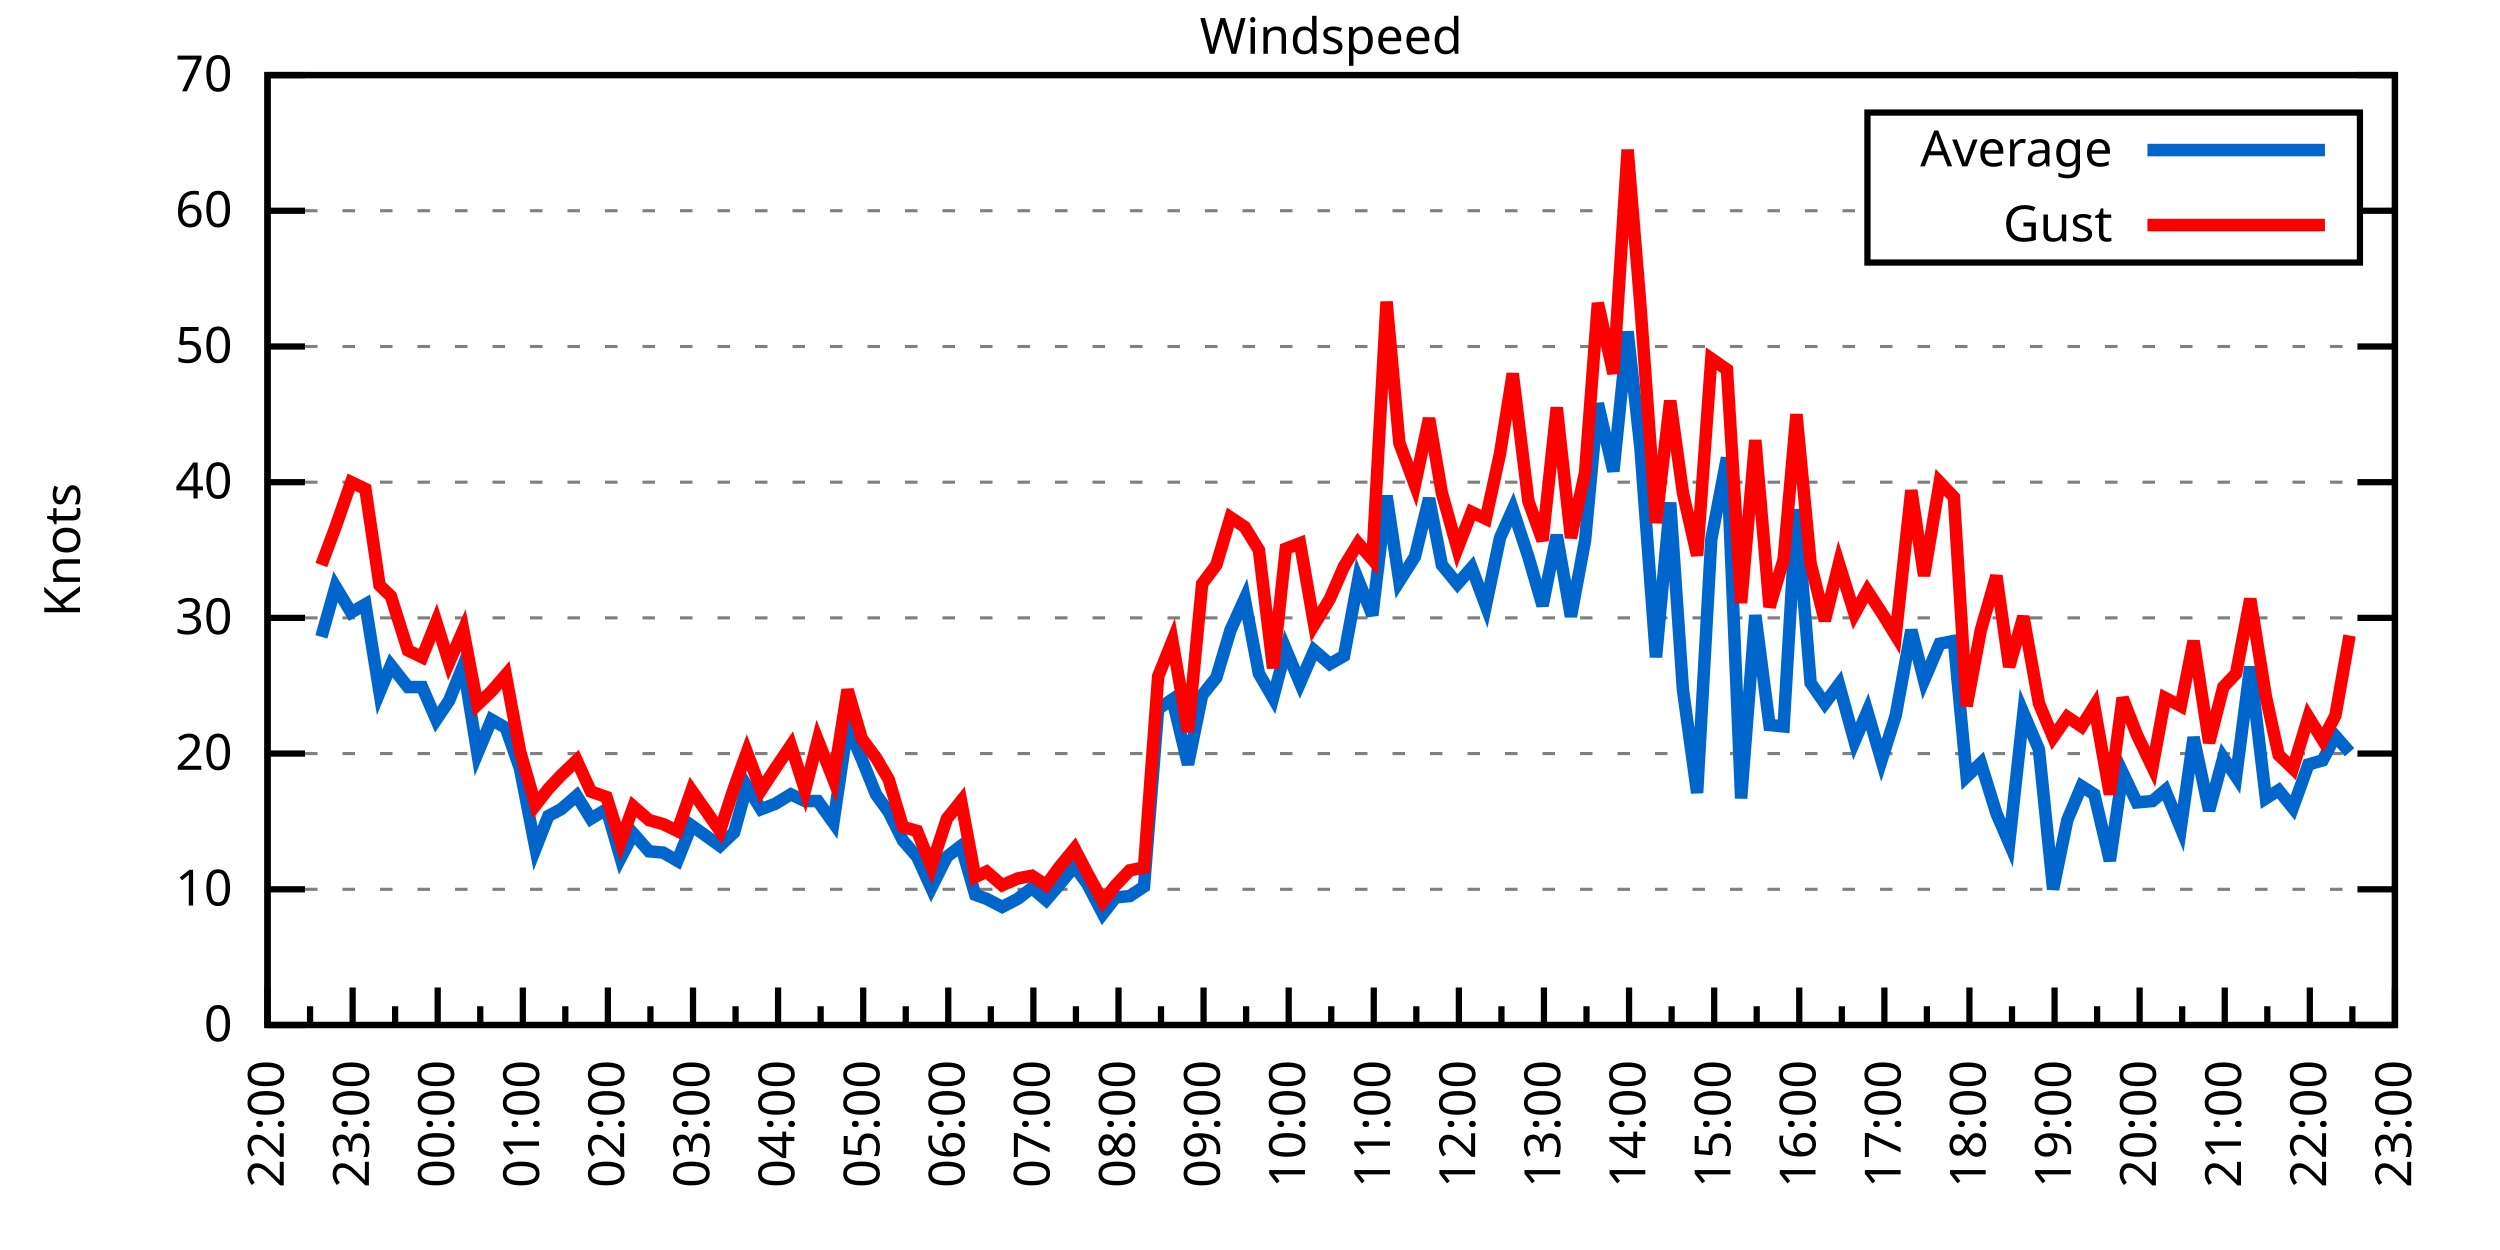
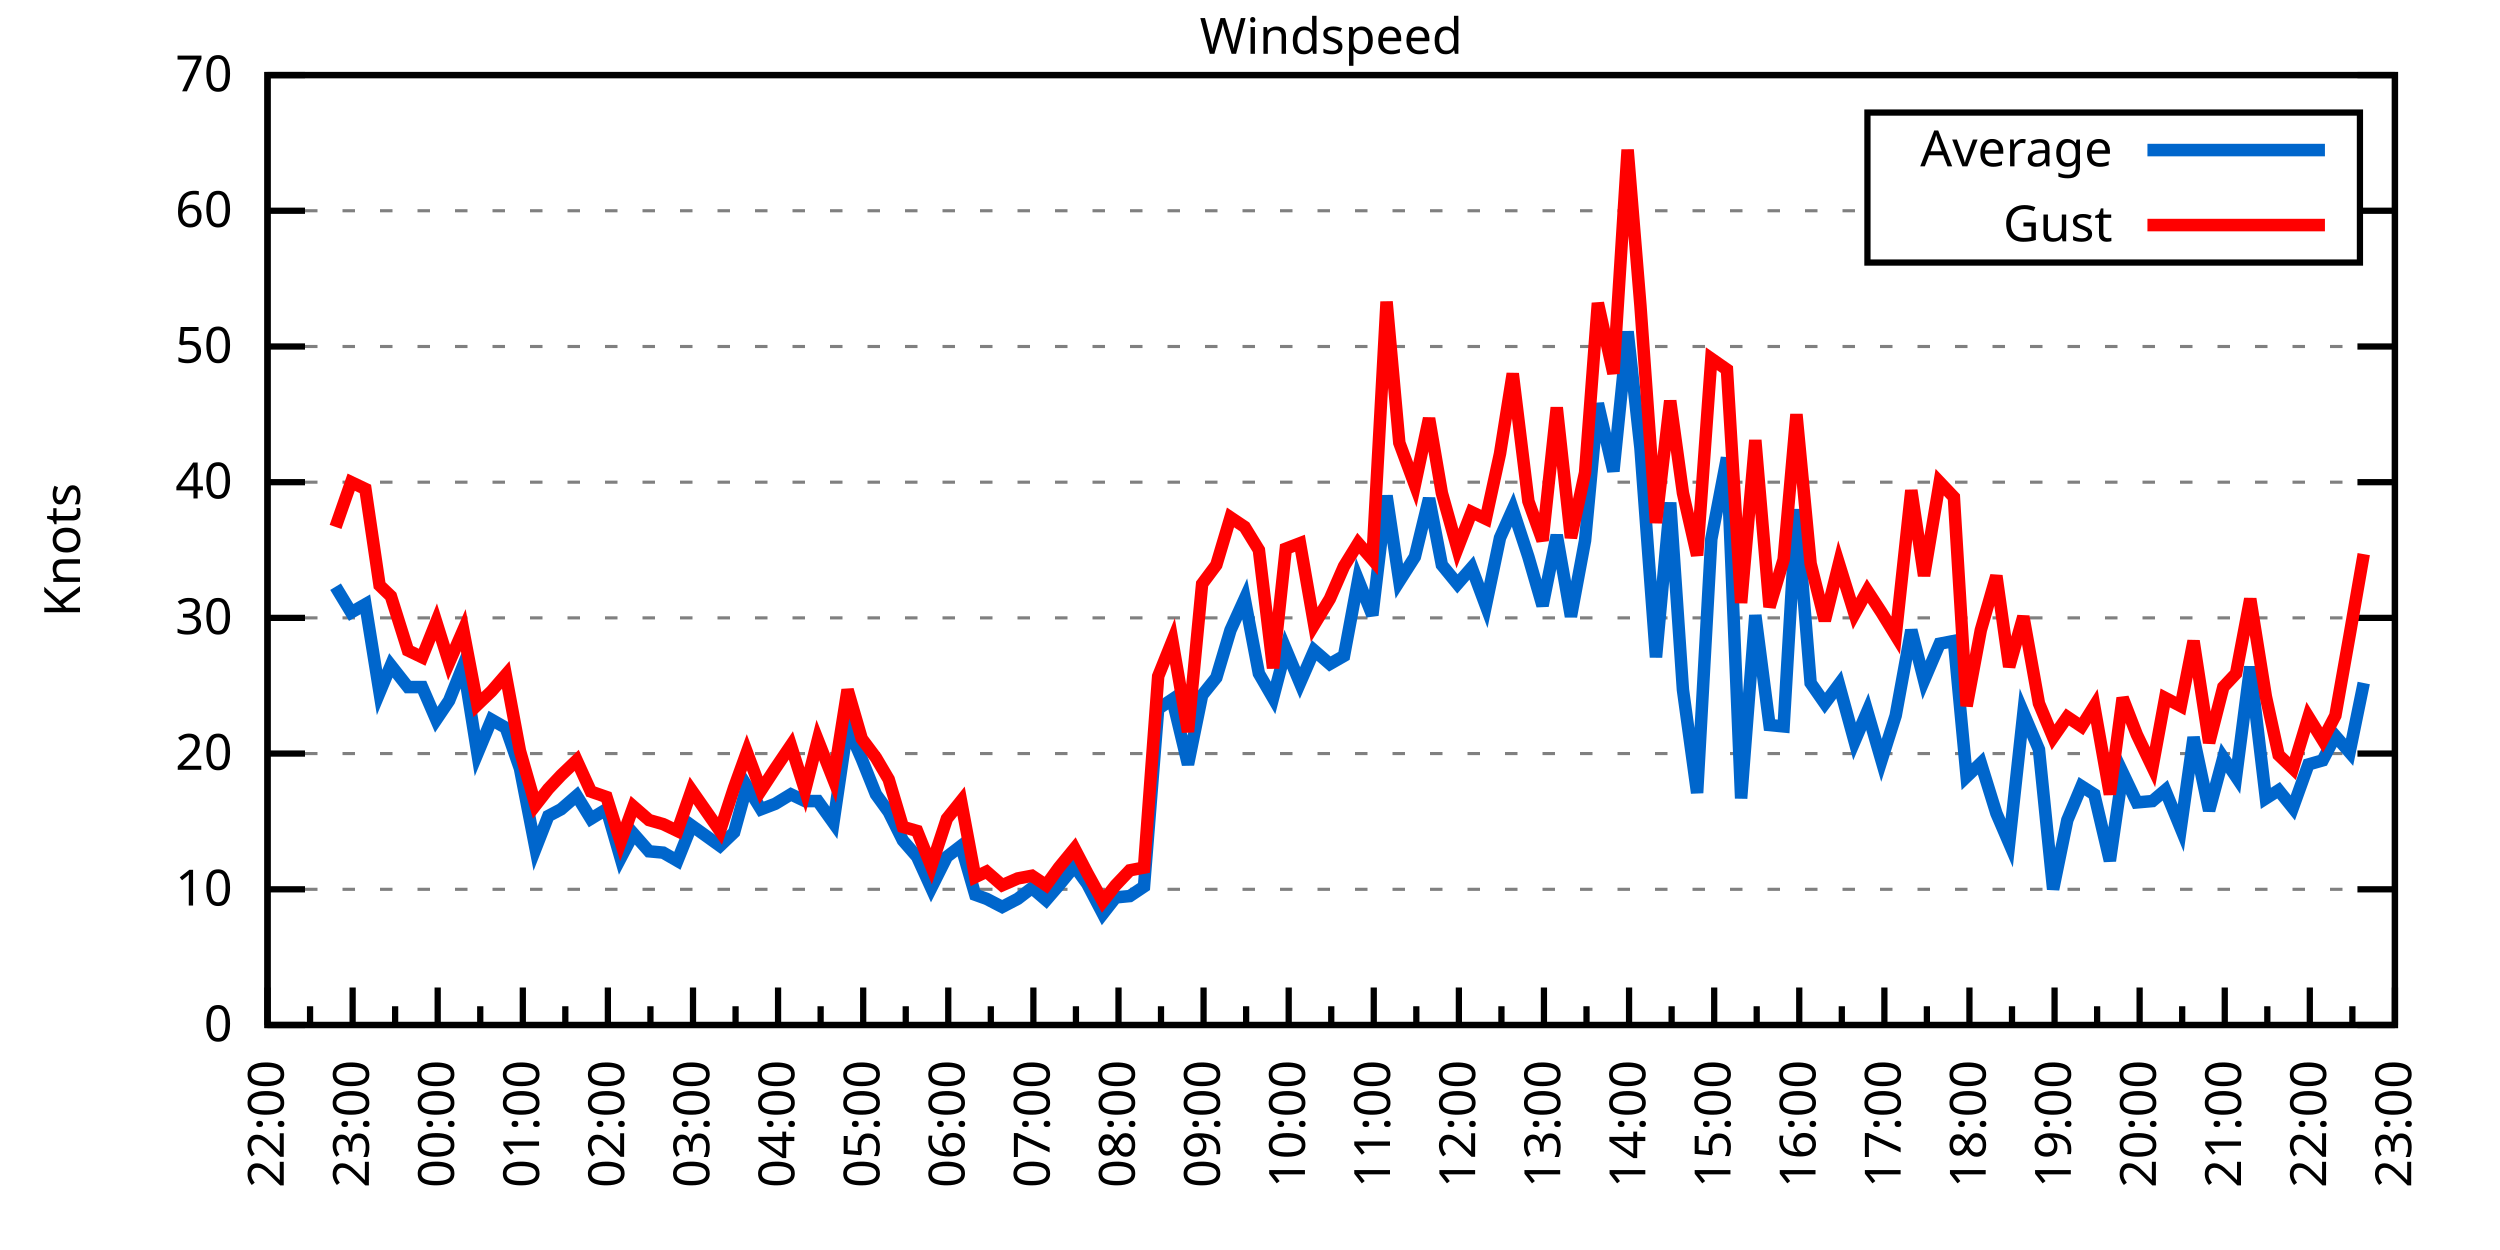
<svg xmlns="http://www.w3.org/2000/svg" xmlns:xlink="http://www.w3.org/1999/xlink" width="400" height="200" viewBox="0 0 400 200">
  <g id="gnuplot_canvas">
    <rect x="0" y="0" width="400" height="200" fill="none" />
    <defs>
      <circle id="gpDot" r="0.5" stroke-width="0.5" stroke="currentColor" />
      <path id="gpPt0" stroke-width="0.333" stroke="currentColor" d="M-1,0 h2 M0,-1 v2" />
      <path id="gpPt1" stroke-width="0.333" stroke="currentColor" d="M-1,-1 L1,1 M1,-1 L-1,1" />
      <path id="gpPt2" stroke-width="0.333" stroke="currentColor" d="M-1,0 L1,0 M0,-1 L0,1 M-1,-1 L1,1 M-1,1 L1,-1" />
      <rect id="gpPt3" stroke-width="0.333" stroke="currentColor" x="-1" y="-1" width="2" height="2" />
      <rect id="gpPt4" stroke-width="0.333" stroke="currentColor" fill="currentColor" x="-1" y="-1" width="2" height="2" />
      <circle id="gpPt5" stroke-width="0.333" stroke="currentColor" cx="0" cy="0" r="1" />
      <use xlink:href="#gpPt5" id="gpPt6" fill="currentColor" stroke="none" />
      <path id="gpPt7" stroke-width="0.333" stroke="currentColor" d="M0,-1.33 L-1.33,0.67 L1.33,0.67 z" />
      <use xlink:href="#gpPt7" id="gpPt8" fill="currentColor" stroke="none" />
      <use xlink:href="#gpPt7" id="gpPt9" stroke="currentColor" transform="rotate(180)" />
      <use xlink:href="#gpPt9" id="gpPt10" fill="currentColor" stroke="none" />
      <use xlink:href="#gpPt3" id="gpPt11" stroke="currentColor" transform="rotate(45)" />
      <use xlink:href="#gpPt11" id="gpPt12" fill="currentColor" stroke="none" />
      <path id="gpPt13" stroke-width="0.333" stroke="currentColor" d="M0,1.330 L1.265,0.411 L0.782,-1.067 L-0.782,-1.076 L-1.265,0.411 z" />
      <use xlink:href="#gpPt13" id="gpPt14" fill="currentColor" stroke="none" />
      <filter id="textbox" filterUnits="objectBoundingBox" x="0" y="0" height="1" width="1">
        <feFlood flood-color="white" flood-opacity="1" result="bgnd" />
        <feComposite in="SourceGraphic" in2="bgnd" operator="atop" />
      </filter>
      <filter id="greybox" filterUnits="objectBoundingBox" x="0" y="0" height="1" width="1">
        <feFlood flood-color="lightgrey" flood-opacity="1" result="grey" />
        <feComposite in="SourceGraphic" in2="grey" operator="atop" />
      </filter>
    </defs>
    <g fill="none" color="white" stroke="currentColor" stroke-width="1.00" stroke-linecap="butt" stroke-linejoin="miter">
</g>
    <g fill="none" color="black" stroke="currentColor" stroke-width="1.00" stroke-linecap="butt" stroke-linejoin="miter">
      <g stroke="none" shape-rendering="crispEdges">
        <polygon fill="rgb(255, 255, 255)" points="42.80,164.00 383.18,164.00 383.18,12.02 42.80,12.02 " />
      </g>
    </g>
    <g fill="none" color="black" stroke="currentColor" stroke-width="1.00" stroke-linecap="butt" stroke-linejoin="miter">
</g>
    <g fill="none" color="black" stroke="black" stroke-width="0.50" stroke-linecap="butt" stroke-linejoin="miter">
</g>
    <g fill="none" color="gray" stroke="currentColor" stroke-width="0.50" stroke-linecap="butt" stroke-linejoin="miter">
      <path stroke="gray" stroke-dasharray="2,4" class="gridline" d="M42.80,164.00 L383.19,164.00  " />
    </g>
    <g fill="none" color="gray" stroke="gray" stroke-width="1.00" stroke-linecap="butt" stroke-linejoin="miter">
</g>
    <g fill="none" color="black" stroke="currentColor" stroke-width="1.00" stroke-linecap="butt" stroke-linejoin="miter">
      <path stroke="black" d="M42.80,164.00 L48.80,164.00 M383.19,164.00 L377.19,164.00  " />
      <g transform="translate(37.20,166.60)" stroke="none" fill="black" font-family="Sans" font-size="8.00" text-anchor="end">
        <text>
          <tspan font-family="Sans"> 0</tspan>
        </text>
      </g>
    </g>
    <g fill="none" color="black" stroke="currentColor" stroke-width="1.00" stroke-linecap="butt" stroke-linejoin="miter">
</g>
    <g fill="none" color="black" stroke="black" stroke-width="0.50" stroke-linecap="butt" stroke-linejoin="miter">
</g>
    <g fill="none" color="gray" stroke="currentColor" stroke-width="0.50" stroke-linecap="butt" stroke-linejoin="miter">
      <path stroke="gray" stroke-dasharray="2,4" class="gridline" d="M42.80,142.29 L383.19,142.29  " />
    </g>
    <g fill="none" color="gray" stroke="gray" stroke-width="1.00" stroke-linecap="butt" stroke-linejoin="miter">
</g>
    <g fill="none" color="black" stroke="currentColor" stroke-width="1.00" stroke-linecap="butt" stroke-linejoin="miter">
      <path stroke="black" d="M42.80,142.29 L48.80,142.29 M383.19,142.29 L377.19,142.29  " />
      <g transform="translate(37.20,144.89)" stroke="none" fill="black" font-family="Sans" font-size="8.00" text-anchor="end">
        <text>
          <tspan font-family="Sans"> 10</tspan>
        </text>
      </g>
    </g>
    <g fill="none" color="black" stroke="currentColor" stroke-width="1.00" stroke-linecap="butt" stroke-linejoin="miter">
</g>
    <g fill="none" color="black" stroke="black" stroke-width="0.50" stroke-linecap="butt" stroke-linejoin="miter">
</g>
    <g fill="none" color="gray" stroke="currentColor" stroke-width="0.50" stroke-linecap="butt" stroke-linejoin="miter">
      <path stroke="gray" stroke-dasharray="2,4" class="gridline" d="M42.80,120.57 L383.19,120.57  " />
    </g>
    <g fill="none" color="gray" stroke="gray" stroke-width="1.00" stroke-linecap="butt" stroke-linejoin="miter">
</g>
    <g fill="none" color="black" stroke="currentColor" stroke-width="1.00" stroke-linecap="butt" stroke-linejoin="miter">
      <path stroke="black" d="M42.80,120.57 L48.80,120.57 M383.19,120.57 L377.19,120.57  " />
      <g transform="translate(37.20,123.17)" stroke="none" fill="black" font-family="Sans" font-size="8.00" text-anchor="end">
        <text>
          <tspan font-family="Sans"> 20</tspan>
        </text>
      </g>
    </g>
    <g fill="none" color="black" stroke="currentColor" stroke-width="1.00" stroke-linecap="butt" stroke-linejoin="miter">
</g>
    <g fill="none" color="black" stroke="black" stroke-width="0.50" stroke-linecap="butt" stroke-linejoin="miter">
</g>
    <g fill="none" color="gray" stroke="currentColor" stroke-width="0.50" stroke-linecap="butt" stroke-linejoin="miter">
      <path stroke="gray" stroke-dasharray="2,4" class="gridline" d="M42.80,98.86 L383.19,98.86  " />
    </g>
    <g fill="none" color="gray" stroke="gray" stroke-width="1.00" stroke-linecap="butt" stroke-linejoin="miter">
</g>
    <g fill="none" color="black" stroke="currentColor" stroke-width="1.00" stroke-linecap="butt" stroke-linejoin="miter">
      <path stroke="black" d="M42.80,98.86 L48.80,98.86 M383.19,98.86 L377.19,98.86  " />
      <g transform="translate(37.20,101.46)" stroke="none" fill="black" font-family="Sans" font-size="8.00" text-anchor="end">
        <text>
          <tspan font-family="Sans"> 30</tspan>
        </text>
      </g>
    </g>
    <g fill="none" color="black" stroke="currentColor" stroke-width="1.00" stroke-linecap="butt" stroke-linejoin="miter">
</g>
    <g fill="none" color="black" stroke="black" stroke-width="0.50" stroke-linecap="butt" stroke-linejoin="miter">
</g>
    <g fill="none" color="gray" stroke="currentColor" stroke-width="0.50" stroke-linecap="butt" stroke-linejoin="miter">
      <path stroke="gray" stroke-dasharray="2,4" class="gridline" d="M42.80,77.15 L383.19,77.15  " />
    </g>
    <g fill="none" color="gray" stroke="gray" stroke-width="1.00" stroke-linecap="butt" stroke-linejoin="miter">
</g>
    <g fill="none" color="black" stroke="currentColor" stroke-width="1.00" stroke-linecap="butt" stroke-linejoin="miter">
      <path stroke="black" d="M42.80,77.15 L48.80,77.15 M383.19,77.15 L377.19,77.15  " />
      <g transform="translate(37.20,79.75)" stroke="none" fill="black" font-family="Sans" font-size="8.00" text-anchor="end">
        <text>
          <tspan font-family="Sans"> 40</tspan>
        </text>
      </g>
    </g>
    <g fill="none" color="black" stroke="currentColor" stroke-width="1.00" stroke-linecap="butt" stroke-linejoin="miter">
</g>
    <g fill="none" color="black" stroke="black" stroke-width="0.50" stroke-linecap="butt" stroke-linejoin="miter">
</g>
    <g fill="none" color="gray" stroke="currentColor" stroke-width="0.50" stroke-linecap="butt" stroke-linejoin="miter">
      <path stroke="gray" stroke-dasharray="2,4" class="gridline" d="M42.80,55.44 L383.19,55.44  " />
    </g>
    <g fill="none" color="gray" stroke="gray" stroke-width="1.00" stroke-linecap="butt" stroke-linejoin="miter">
</g>
    <g fill="none" color="black" stroke="currentColor" stroke-width="1.00" stroke-linecap="butt" stroke-linejoin="miter">
      <path stroke="black" d="M42.80,55.44 L48.80,55.44 M383.19,55.44 L377.19,55.44  " />
      <g transform="translate(37.20,58.04)" stroke="none" fill="black" font-family="Sans" font-size="8.00" text-anchor="end">
        <text>
          <tspan font-family="Sans"> 50</tspan>
        </text>
      </g>
    </g>
    <g fill="none" color="black" stroke="currentColor" stroke-width="1.00" stroke-linecap="butt" stroke-linejoin="miter">
</g>
    <g fill="none" color="black" stroke="black" stroke-width="0.50" stroke-linecap="butt" stroke-linejoin="miter">
</g>
    <g fill="none" color="gray" stroke="currentColor" stroke-width="0.50" stroke-linecap="butt" stroke-linejoin="miter">
      <path stroke="gray" stroke-dasharray="2,4" class="gridline" d="M42.80,33.72 L298.79,33.72 M377.59,33.72 L383.19,33.72  " />
    </g>
    <g fill="none" color="gray" stroke="gray" stroke-width="1.00" stroke-linecap="butt" stroke-linejoin="miter">
</g>
    <g fill="none" color="black" stroke="currentColor" stroke-width="1.00" stroke-linecap="butt" stroke-linejoin="miter">
      <path stroke="black" d="M42.80,33.72 L48.80,33.72 M383.19,33.72 L377.19,33.72  " />
      <g transform="translate(37.20,36.32)" stroke="none" fill="black" font-family="Sans" font-size="8.00" text-anchor="end">
        <text>
          <tspan font-family="Sans"> 60</tspan>
        </text>
      </g>
    </g>
    <g fill="none" color="black" stroke="currentColor" stroke-width="1.00" stroke-linecap="butt" stroke-linejoin="miter">
</g>
    <g fill="none" color="black" stroke="black" stroke-width="0.50" stroke-linecap="butt" stroke-linejoin="miter">
</g>
    <g fill="none" color="gray" stroke="currentColor" stroke-width="0.50" stroke-linecap="butt" stroke-linejoin="miter">
      <path stroke="gray" stroke-dasharray="2,4" class="gridline" d="M42.80,12.01 L383.19,12.01  " />
    </g>
    <g fill="none" color="gray" stroke="gray" stroke-width="1.00" stroke-linecap="butt" stroke-linejoin="miter">
</g>
    <g fill="none" color="black" stroke="currentColor" stroke-width="1.00" stroke-linecap="butt" stroke-linejoin="miter">
      <path stroke="black" d="M42.80,12.01 L48.80,12.01 M383.19,12.01 L377.19,12.01  " />
      <g transform="translate(37.20,14.61)" stroke="none" fill="black" font-family="Sans" font-size="8.00" text-anchor="end">
        <text>
          <tspan font-family="Sans"> 70</tspan>
        </text>
      </g>
    </g>
    <g fill="none" color="black" stroke="currentColor" stroke-width="1.00" stroke-linecap="butt" stroke-linejoin="miter">
      <path stroke="black" d="M42.80,164.00 L42.80,158.00  " />
      <g transform="translate(45.40,169.60) rotate(270)" stroke="none" fill="black" font-family="Sans" font-size="8.00" text-anchor="end">
        <text>
          <tspan font-family="Sans">22:00</tspan>
        </text>
      </g>
    </g>
    <g fill="none" color="black" stroke="currentColor" stroke-width="1.00" stroke-linecap="butt" stroke-linejoin="miter">
      <path stroke="black" d="M49.61,164.00 L49.61,161.00 M56.42,164.00 L56.42,158.00  " />
      <g transform="translate(59.02,169.60) rotate(270)" stroke="none" fill="black" font-family="Sans" font-size="8.00" text-anchor="end">
        <text>
          <tspan font-family="Sans">23:00</tspan>
        </text>
      </g>
    </g>
    <g fill="none" color="black" stroke="currentColor" stroke-width="1.00" stroke-linecap="butt" stroke-linejoin="miter">
      <path stroke="black" d="M63.22,164.00 L63.22,161.00 M70.03,164.00 L70.03,158.00  " />
      <g transform="translate(72.63,169.60) rotate(270)" stroke="none" fill="black" font-family="Sans" font-size="8.00" text-anchor="end">
        <text>
          <tspan font-family="Sans">00:00</tspan>
        </text>
      </g>
    </g>
    <g fill="none" color="black" stroke="currentColor" stroke-width="1.00" stroke-linecap="butt" stroke-linejoin="miter">
      <path stroke="black" d="M76.84,164.00 L76.84,161.00 M83.65,164.00 L83.65,158.00  " />
      <g transform="translate(86.25,169.60) rotate(270)" stroke="none" fill="black" font-family="Sans" font-size="8.00" text-anchor="end">
        <text>
          <tspan font-family="Sans">01:00</tspan>
        </text>
      </g>
    </g>
    <g fill="none" color="black" stroke="currentColor" stroke-width="1.00" stroke-linecap="butt" stroke-linejoin="miter">
      <path stroke="black" d="M90.45,164.00 L90.45,161.00 M97.26,164.00 L97.26,158.00  " />
      <g transform="translate(99.86,169.60) rotate(270)" stroke="none" fill="black" font-family="Sans" font-size="8.00" text-anchor="end">
        <text>
          <tspan font-family="Sans">02:00</tspan>
        </text>
      </g>
    </g>
    <g fill="none" color="black" stroke="currentColor" stroke-width="1.00" stroke-linecap="butt" stroke-linejoin="miter">
      <path stroke="black" d="M104.07,164.00 L104.07,161.00 M110.88,164.00 L110.88,158.00  " />
      <g transform="translate(113.48,169.60) rotate(270)" stroke="none" fill="black" font-family="Sans" font-size="8.00" text-anchor="end">
        <text>
          <tspan font-family="Sans">03:00</tspan>
        </text>
      </g>
    </g>
    <g fill="none" color="black" stroke="currentColor" stroke-width="1.00" stroke-linecap="butt" stroke-linejoin="miter">
      <path stroke="black" d="M117.69,164.00 L117.69,161.00 M124.49,164.00 L124.49,158.00  " />
      <g transform="translate(127.09,169.60) rotate(270)" stroke="none" fill="black" font-family="Sans" font-size="8.00" text-anchor="end">
        <text>
          <tspan font-family="Sans">04:00</tspan>
        </text>
      </g>
    </g>
    <g fill="none" color="black" stroke="currentColor" stroke-width="1.00" stroke-linecap="butt" stroke-linejoin="miter">
      <path stroke="black" d="M131.30,164.00 L131.30,161.00 M138.11,164.00 L138.11,158.00  " />
      <g transform="translate(140.71,169.60) rotate(270)" stroke="none" fill="black" font-family="Sans" font-size="8.00" text-anchor="end">
        <text>
          <tspan font-family="Sans">05:00</tspan>
        </text>
      </g>
    </g>
    <g fill="none" color="black" stroke="currentColor" stroke-width="1.00" stroke-linecap="butt" stroke-linejoin="miter">
      <path stroke="black" d="M144.92,164.00 L144.92,161.00 M151.72,164.00 L151.72,158.00  " />
      <g transform="translate(154.32,169.60) rotate(270)" stroke="none" fill="black" font-family="Sans" font-size="8.00" text-anchor="end">
        <text>
          <tspan font-family="Sans">06:00</tspan>
        </text>
      </g>
    </g>
    <g fill="none" color="black" stroke="currentColor" stroke-width="1.00" stroke-linecap="butt" stroke-linejoin="miter">
      <path stroke="black" d="M158.53,164.00 L158.53,161.00 M165.34,164.00 L165.34,158.00  " />
      <g transform="translate(167.94,169.60) rotate(270)" stroke="none" fill="black" font-family="Sans" font-size="8.00" text-anchor="end">
        <text>
          <tspan font-family="Sans">07:00</tspan>
        </text>
      </g>
    </g>
    <g fill="none" color="black" stroke="currentColor" stroke-width="1.00" stroke-linecap="butt" stroke-linejoin="miter">
      <path stroke="black" d="M172.15,164.00 L172.15,161.00 M178.96,164.00 L178.96,158.00  " />
      <g transform="translate(181.56,169.60) rotate(270)" stroke="none" fill="black" font-family="Sans" font-size="8.00" text-anchor="end">
        <text>
          <tspan font-family="Sans">08:00</tspan>
        </text>
      </g>
    </g>
    <g fill="none" color="black" stroke="currentColor" stroke-width="1.00" stroke-linecap="butt" stroke-linejoin="miter">
      <path stroke="black" d="M185.76,164.00 L185.76,161.00 M192.57,164.00 L192.57,158.00  " />
      <g transform="translate(195.17,169.60) rotate(270)" stroke="none" fill="black" font-family="Sans" font-size="8.00" text-anchor="end">
        <text>
          <tspan font-family="Sans">09:00</tspan>
        </text>
      </g>
    </g>
    <g fill="none" color="black" stroke="currentColor" stroke-width="1.00" stroke-linecap="butt" stroke-linejoin="miter">
      <path stroke="black" d="M199.38,164.00 L199.38,161.00 M206.19,164.00 L206.19,158.00  " />
      <g transform="translate(208.79,169.60) rotate(270)" stroke="none" fill="black" font-family="Sans" font-size="8.00" text-anchor="end">
        <text>
          <tspan font-family="Sans">10:00</tspan>
        </text>
      </g>
    </g>
    <g fill="none" color="black" stroke="currentColor" stroke-width="1.00" stroke-linecap="butt" stroke-linejoin="miter">
      <path stroke="black" d="M213.00,164.00 L213.00,161.00 M219.80,164.00 L219.80,158.00  " />
      <g transform="translate(222.40,169.60) rotate(270)" stroke="none" fill="black" font-family="Sans" font-size="8.00" text-anchor="end">
        <text>
          <tspan font-family="Sans">11:00</tspan>
        </text>
      </g>
    </g>
    <g fill="none" color="black" stroke="currentColor" stroke-width="1.00" stroke-linecap="butt" stroke-linejoin="miter">
      <path stroke="black" d="M226.61,164.00 L226.61,161.00 M233.42,164.00 L233.42,158.00  " />
      <g transform="translate(236.02,169.60) rotate(270)" stroke="none" fill="black" font-family="Sans" font-size="8.00" text-anchor="end">
        <text>
          <tspan font-family="Sans">12:00</tspan>
        </text>
      </g>
    </g>
    <g fill="none" color="black" stroke="currentColor" stroke-width="1.00" stroke-linecap="butt" stroke-linejoin="miter">
      <path stroke="black" d="M240.23,164.00 L240.23,161.00 M247.03,164.00 L247.03,158.00  " />
      <g transform="translate(249.63,169.60) rotate(270)" stroke="none" fill="black" font-family="Sans" font-size="8.00" text-anchor="end">
        <text>
          <tspan font-family="Sans">13:00</tspan>
        </text>
      </g>
    </g>
    <g fill="none" color="black" stroke="currentColor" stroke-width="1.00" stroke-linecap="butt" stroke-linejoin="miter">
      <path stroke="black" d="M253.84,164.00 L253.84,161.00 M260.65,164.00 L260.65,158.00  " />
      <g transform="translate(263.25,169.60) rotate(270)" stroke="none" fill="black" font-family="Sans" font-size="8.00" text-anchor="end">
        <text>
          <tspan font-family="Sans">14:00</tspan>
        </text>
      </g>
    </g>
    <g fill="none" color="black" stroke="currentColor" stroke-width="1.00" stroke-linecap="butt" stroke-linejoin="miter">
      <path stroke="black" d="M267.46,164.00 L267.46,161.00 M274.27,164.00 L274.27,158.00  " />
      <g transform="translate(276.87,169.60) rotate(270)" stroke="none" fill="black" font-family="Sans" font-size="8.00" text-anchor="end">
        <text>
          <tspan font-family="Sans">15:00</tspan>
        </text>
      </g>
    </g>
    <g fill="none" color="black" stroke="currentColor" stroke-width="1.00" stroke-linecap="butt" stroke-linejoin="miter">
      <path stroke="black" d="M281.07,164.00 L281.07,161.00 M287.88,164.00 L287.88,158.00  " />
      <g transform="translate(290.48,169.60) rotate(270)" stroke="none" fill="black" font-family="Sans" font-size="8.00" text-anchor="end">
        <text>
          <tspan font-family="Sans">16:00</tspan>
        </text>
      </g>
    </g>
    <g fill="none" color="black" stroke="currentColor" stroke-width="1.00" stroke-linecap="butt" stroke-linejoin="miter">
      <path stroke="black" d="M294.69,164.00 L294.69,161.00 M301.50,164.00 L301.50,158.00  " />
      <g transform="translate(304.10,169.60) rotate(270)" stroke="none" fill="black" font-family="Sans" font-size="8.00" text-anchor="end">
        <text>
          <tspan font-family="Sans">17:00</tspan>
        </text>
      </g>
    </g>
    <g fill="none" color="black" stroke="currentColor" stroke-width="1.00" stroke-linecap="butt" stroke-linejoin="miter">
      <path stroke="black" d="M308.30,164.00 L308.30,161.00 M315.11,164.00 L315.11,158.00  " />
      <g transform="translate(317.71,169.60) rotate(270)" stroke="none" fill="black" font-family="Sans" font-size="8.00" text-anchor="end">
        <text>
          <tspan font-family="Sans">18:00</tspan>
        </text>
      </g>
    </g>
    <g fill="none" color="black" stroke="currentColor" stroke-width="1.00" stroke-linecap="butt" stroke-linejoin="miter">
      <path stroke="black" d="M321.92,164.00 L321.92,161.00 M328.73,164.00 L328.73,158.00  " />
      <g transform="translate(331.33,169.60) rotate(270)" stroke="none" fill="black" font-family="Sans" font-size="8.00" text-anchor="end">
        <text>
          <tspan font-family="Sans">19:00</tspan>
        </text>
      </g>
    </g>
    <g fill="none" color="black" stroke="currentColor" stroke-width="1.00" stroke-linecap="butt" stroke-linejoin="miter">
      <path stroke="black" d="M335.54,164.00 L335.54,161.00 M342.34,164.00 L342.34,158.00  " />
      <g transform="translate(344.94,169.60) rotate(270)" stroke="none" fill="black" font-family="Sans" font-size="8.00" text-anchor="end">
        <text>
          <tspan font-family="Sans">20:00</tspan>
        </text>
      </g>
    </g>
    <g fill="none" color="black" stroke="currentColor" stroke-width="1.00" stroke-linecap="butt" stroke-linejoin="miter">
      <path stroke="black" d="M349.15,164.00 L349.15,161.00 M355.96,164.00 L355.96,158.00  " />
      <g transform="translate(358.56,169.60) rotate(270)" stroke="none" fill="black" font-family="Sans" font-size="8.00" text-anchor="end">
        <text>
          <tspan font-family="Sans">21:00</tspan>
        </text>
      </g>
    </g>
    <g fill="none" color="black" stroke="currentColor" stroke-width="1.00" stroke-linecap="butt" stroke-linejoin="miter">
      <path stroke="black" d="M362.77,164.00 L362.77,161.00 M369.57,164.00 L369.57,158.00  " />
      <g transform="translate(372.17,169.60) rotate(270)" stroke="none" fill="black" font-family="Sans" font-size="8.00" text-anchor="end">
        <text>
          <tspan font-family="Sans">22:00</tspan>
        </text>
      </g>
    </g>
    <g fill="none" color="black" stroke="currentColor" stroke-width="1.00" stroke-linecap="butt" stroke-linejoin="miter">
      <path stroke="black" d="M376.38,164.00 L376.38,161.00 M383.19,164.00 L383.19,158.00  " />
      <g transform="translate(385.79,169.60) rotate(270)" stroke="none" fill="black" font-family="Sans" font-size="8.00" text-anchor="end">
        <text>
          <tspan font-family="Sans">23:00</tspan>
        </text>
      </g>
    </g>
    <g fill="none" color="black" stroke="currentColor" stroke-width="1.00" stroke-linecap="butt" stroke-linejoin="miter">
</g>
    <g fill="none" color="black" stroke="currentColor" stroke-width="1.00" stroke-linecap="butt" stroke-linejoin="miter">
      <path stroke="black" d="M42.80,12.01 L42.80,164.00 L383.19,164.00 L383.19,12.01 L42.80,12.01 Z  " />
    </g>
    <g fill="none" color="black" stroke="currentColor" stroke-width="1.00" stroke-linecap="butt" stroke-linejoin="miter">
      <g transform="translate(12.80,88.01) rotate(270)" stroke="none" fill="black" font-family="Sans" font-size="8.00" text-anchor="middle">
        <text>
          <tspan font-family="Sans">Knots</tspan>
        </text>
      </g>
    </g>
    <g fill="none" color="black" stroke="currentColor" stroke-width="1.00" stroke-linecap="butt" stroke-linejoin="miter">
</g>
    <g fill="none" color="black" stroke="currentColor" stroke-width="1.00" stroke-linecap="butt" stroke-linejoin="miter">
      <path stroke="black" d="M298.79,42.01 L298.79,18.01 L377.59,18.01 L377.59,42.01 L298.79,42.01 Z  " />
    </g>
    <g id="Windspeed_plot_1">
      <g fill="none" color="white" stroke="black" stroke-width="2.00" stroke-linecap="butt" stroke-linejoin="miter">
</g>
      <g fill="none" color="black" stroke="currentColor" stroke-width="2.00" stroke-linecap="butt" stroke-linejoin="miter">
        <g transform="translate(337.99,26.61)" stroke="none" fill="black" font-family="Sans" font-size="8.00" text-anchor="end">
          <text>
            <tspan font-family="Sans">Average</tspan>
          </text>
        </g>
      </g>
      <g fill="none" color="black" stroke="currentColor" stroke-width="2.00" stroke-linecap="butt" stroke-linejoin="miter">
-         <path stroke="rgb(  0, 102, 204)" d="M343.59,24.01 L371.99,24.01 M51.42,101.90 L53.69,93.87 L56.19,97.99 L58.46,96.69 L60.73,110.80 L62.54,106.46   L65.27,109.93 L67.54,109.93 L69.80,115.15 L71.85,112.11 L74.12,106.46 L76.39,120.57 L78.65,115.15 L80.92,116.45   L83.19,122.96 L85.69,135.77 L87.73,130.56 L89.77,129.48 L92.27,127.31 L94.54,131.00 L97.04,129.48 L99.30,137.29   L101.35,133.38 L103.84,136.21 L106.11,136.42 L108.38,137.73 L110.65,132.08 L115.19,135.34 L117.46,133.17 L119.50,125.79   L121.77,129.48 L124.04,128.61 L126.54,127.09 L128.81,128.17 L130.85,128.17 L133.34,131.65 L135.61,116.23 L137.88,121.44   L140.15,127.09 L142.19,129.91 L144.46,134.47 L146.73,137.08 L149.00,142.07 L151.50,137.08 L153.77,135.34 L156.04,143.16   L157.85,143.81 L160.35,145.11 L162.84,143.81 L165.11,142.07 L167.38,144.02 L169.43,141.64 L171.92,138.60 L173.96,141.42   L176.46,146.20 L178.50,143.59 L180.77,143.37 L183.04,141.85 L185.31,113.41 L187.58,111.89 L190.08,122.31 L192.34,111.24   L194.61,108.42 L196.88,100.82 L199.15,95.82 L201.42,107.76 L203.69,111.67 L205.73,103.86 L208.00,109.28 L210.27,104.07   L212.77,106.24 L215.04,104.94 L217.31,92.78 L219.58,98.43 L221.85,79.32 L223.89,93.00 L226.38,89.09 L228.65,79.75   L230.70,90.39 L233.19,93.43 L235.46,90.83 L237.73,96.91 L240.00,86.05 L242.04,81.49 L244.54,89.09 L246.81,96.91   L249.08,85.62 L251.35,98.64 L253.61,86.49 L255.66,64.56 L258.15,75.41 L260.42,53.05 L262.47,71.72 L264.96,105.16   L267.23,80.41 L269.27,110.37 L271.54,126.87 L273.81,86.27 L276.31,73.24 L278.58,127.74 L280.85,98.43 L283.12,116.01   L285.38,116.23 L287.43,81.49 L289.70,109.28 L291.97,112.54 L294.23,109.50 L296.73,118.62 L298.77,113.84 L301.04,121.66   L303.31,114.49 L305.81,100.82 L307.85,108.85 L310.35,102.99 L312.62,102.55 L314.66,124.27 L316.93,122.09 L319.42,130.13   L321.47,134.90 L323.74,114.06 L326.23,119.92 L328.50,142.29 L330.77,131.21 L333.04,125.79 L335.08,127.09 L337.58,137.73   L339.62,123.61 L341.89,128.39 L344.39,128.17 L346.43,126.44 L348.92,132.52 L350.97,117.97 L353.46,129.69 L355.73,121.23   L357.77,124.27 L360.04,106.68 L362.54,127.74 L364.58,126.44 L366.85,129.26 L369.35,122.31 L371.62,121.66 L373.66,117.75   L375.93,120.36  " />
+         <path stroke="rgb(  0, 102, 204)" d="M343.59,24.01 L371.99,24.01 M53.69,93.87 L56.19,97.99 L58.46,96.69 L60.73,110.80 L62.54,106.46 L65.27,109.93   L67.54,109.93 L69.80,115.15 L71.85,112.11 L74.12,106.46 L76.39,120.57 L78.65,115.15 L80.92,116.45 L83.19,122.96   L85.69,135.77 L87.73,130.56 L89.77,129.48 L92.27,127.31 L94.54,131.00 L97.04,129.48 L99.30,137.29 L101.35,133.38   L103.84,136.21 L106.11,136.42 L108.38,137.73 L110.65,132.08 L115.19,135.34 L117.46,133.17 L119.50,125.79 L121.77,129.48   L124.04,128.61 L126.54,127.09 L128.81,128.17 L130.85,128.17 L133.34,131.65 L135.61,116.23 L137.88,121.44 L140.15,127.09   L142.19,129.91 L144.46,134.47 L146.73,137.08 L149.00,142.07 L151.50,137.08 L153.77,135.34 L156.04,143.16 L157.85,143.81   L160.35,145.11 L162.84,143.81 L165.11,142.07 L167.38,144.02 L169.43,141.64 L171.92,138.60 L173.96,141.42 L176.46,146.20   L178.50,143.59 L180.77,143.37 L183.04,141.85 L185.31,113.41 L187.58,111.89 L190.08,122.31 L192.34,111.24 L194.61,108.42   L196.88,100.82 L199.15,95.82 L201.42,107.76 L203.69,111.67 L205.73,103.86 L208.00,109.28 L210.27,104.07 L212.77,106.24   L215.04,104.94 L217.31,92.78 L219.58,98.43 L221.85,79.32 L223.89,93.00 L226.38,89.09 L228.65,79.75 L230.70,90.39   L233.19,93.43 L235.46,90.83 L237.73,96.91 L240.00,86.05 L242.04,81.49 L244.54,89.09 L246.81,96.91 L249.08,85.62   L251.35,98.64 L253.61,86.49 L255.66,64.56 L258.15,75.41 L260.42,53.05 L262.47,71.72 L264.96,105.16 L267.23,80.41   L269.27,110.37 L271.54,126.87 L273.81,86.27 L276.31,73.24 L278.58,127.74 L280.85,98.43 L283.12,116.01 L285.38,116.23   L287.43,81.49 L289.70,109.28 L291.97,112.54 L294.23,109.50 L296.73,118.62 L298.77,113.84 L301.04,121.66 L303.31,114.49   L305.81,100.82 L307.85,108.85 L310.35,102.99 L312.62,102.55 L314.66,124.27 L316.93,122.09 L319.42,130.13 L321.47,134.90   L323.74,114.06 L326.23,119.92 L328.50,142.29 L330.77,131.21 L333.04,125.79 L335.08,127.09 L337.58,137.73 L339.62,123.61   L341.89,128.39 L344.39,128.17 L346.43,126.44 L348.92,132.52 L350.97,117.97 L353.46,129.69 L355.73,121.23 L357.77,124.27   L360.04,106.68 L362.54,127.74 L364.58,126.44 L366.85,129.26 L369.35,122.31 L371.62,121.66 L373.66,117.75 L375.93,120.36   L378.20,109.28  " />
      </g>
    </g>
    <g id="Windspeed_plot_2">
      <g fill="none" color="black" stroke="currentColor" stroke-width="2.00" stroke-linecap="butt" stroke-linejoin="miter">
        <g transform="translate(337.99,38.61)" stroke="none" fill="black" font-family="Sans" font-size="8.00" text-anchor="end">
          <text>
            <tspan font-family="Sans">Gust</tspan>
          </text>
        </g>
      </g>
      <g fill="none" color="black" stroke="currentColor" stroke-width="2.00" stroke-linecap="butt" stroke-linejoin="miter">
-         <path stroke="rgb(255,   0,   0)" d="M343.59,36.01 L371.99,36.01 M51.42,90.39 L53.69,84.31 L56.19,77.15 L58.46,78.23 L60.73,93.65 L62.54,95.39   L65.27,104.07 L67.54,105.16 L69.80,99.51 L71.85,106.03 L74.12,100.82 L76.39,112.76 L78.65,110.59 L80.92,107.98   L83.19,120.14 L85.69,128.83 L87.73,126.22 L89.77,124.05 L92.27,121.66 L94.54,126.65 L97.04,127.52 L99.30,134.69   L101.35,129.04 L103.84,131.21 L106.11,131.86 L108.38,132.95 L110.65,126.44 L115.19,132.95 L117.46,126.00 L119.50,120.36   L121.77,126.44 L124.04,122.96 L126.54,119.27 L128.81,126.44 L130.85,118.40 L133.34,124.70 L135.61,110.37 L137.88,118.19   L140.15,121.23 L142.19,124.70 L144.46,132.30 L146.73,132.95 L149.00,138.60 L151.50,131.00 L153.77,128.17 L156.04,140.33   L157.85,139.46 L160.35,141.64 L162.84,140.55 L165.11,140.12 L167.38,141.64 L169.43,138.81 L171.92,135.77 L173.96,139.68   L176.46,144.24 L178.50,141.64 L180.77,139.25 L183.04,138.81 L185.31,108.20 L187.58,102.55 L190.08,117.10 L192.34,93.43   L194.61,90.39 L196.88,82.79 L199.15,84.31 L201.42,88.00 L203.69,106.90 L205.73,87.79 L208.00,86.92 L210.27,99.95   L212.77,95.82 L215.04,90.61 L217.31,86.92 L219.58,89.52 L221.85,48.27 L223.89,70.85 L226.38,77.58 L228.65,66.94   L230.70,78.89 L233.19,87.79 L235.46,81.93 L237.73,83.01 L240.00,72.59 L242.04,59.78 L244.54,80.19 L246.81,86.49   L249.08,65.21 L251.35,86.05 L253.61,75.63 L255.66,48.49 L258.15,59.78 L260.42,23.95 L262.47,48.92 L264.96,83.66   L267.23,64.12 L269.27,78.89 L271.54,88.87 L273.81,57.39 L276.31,59.13 L278.58,96.47 L280.85,70.42 L283.12,97.12   L285.38,89.52 L287.43,66.29 L289.70,90.18 L291.97,99.30 L294.23,90.18 L296.73,98.21 L298.77,94.52 L301.04,97.99   L303.31,101.68 L305.81,78.45 L307.85,92.13 L310.35,77.15 L312.62,79.54 L314.66,112.97 L316.93,100.82 L319.42,92.13   L321.47,106.68 L323.74,98.64 L326.23,112.54 L328.50,117.97 L330.77,114.71 L333.04,116.23 L335.08,112.97 L337.58,127.09   L339.62,111.67 L341.89,117.53 L344.39,122.75 L346.43,111.67 L348.92,112.97 L350.97,102.55 L353.46,118.84 L355.73,109.93   L357.77,107.76 L360.04,95.82 L362.54,111.45 L364.58,120.79 L366.85,122.96 L369.35,114.71 L371.62,118.40 L373.66,114.49   L375.93,101.68  " />
+         <path stroke="rgb(255,   0,   0)" d="M343.59,36.01 L371.99,36.01 M53.69,84.31 L56.19,77.15 L58.46,78.23 L60.73,93.65 L62.54,95.39 L65.27,104.07   L67.54,105.16 L69.80,99.51 L71.85,106.03 L74.12,100.82 L76.39,112.76 L78.65,110.59 L80.92,107.98 L83.19,120.14   L85.69,128.83 L87.73,126.22 L89.77,124.05 L92.27,121.66 L94.54,126.65 L97.04,127.52 L99.30,134.69 L101.35,129.04   L103.84,131.21 L106.11,131.86 L108.38,132.95 L110.65,126.44 L115.19,132.95 L117.46,126.00 L119.50,120.36 L121.77,126.44   L124.04,122.96 L126.54,119.27 L128.81,126.44 L130.85,118.40 L133.34,124.70 L135.61,110.37 L137.88,118.19 L140.15,121.23   L142.19,124.70 L144.46,132.30 L146.73,132.95 L149.00,138.60 L151.50,131.00 L153.77,128.17 L156.04,140.33 L157.85,139.46   L160.35,141.64 L162.84,140.55 L165.11,140.12 L167.38,141.64 L169.43,138.81 L171.92,135.77 L173.96,139.68 L176.46,144.24   L178.50,141.64 L180.77,139.25 L183.04,138.81 L185.31,108.20 L187.58,102.55 L190.08,117.10 L192.34,93.43 L194.61,90.39   L196.88,82.79 L199.15,84.31 L201.42,88.00 L203.69,106.90 L205.73,87.79 L208.00,86.92 L210.27,99.95 L212.77,95.82   L215.04,90.61 L217.31,86.92 L219.58,89.52 L221.85,48.27 L223.89,70.85 L226.38,77.58 L228.65,66.94 L230.70,78.89   L233.19,87.79 L235.46,81.93 L237.73,83.01 L240.00,72.59 L242.04,59.78 L244.54,80.19 L246.81,86.49 L249.08,65.21   L251.35,86.05 L253.61,75.63 L255.66,48.49 L258.15,59.78 L260.42,23.95 L262.47,48.92 L264.96,83.66 L267.23,64.12   L269.27,78.89 L271.54,88.87 L273.81,57.39 L276.31,59.13 L278.58,96.47 L280.85,70.42 L283.12,97.12 L285.38,89.52   L287.43,66.29 L289.70,90.18 L291.97,99.30 L294.23,90.18 L296.73,98.21 L298.77,94.52 L301.04,97.99 L303.31,101.68   L305.81,78.45 L307.85,92.13 L310.35,77.15 L312.62,79.54 L314.66,112.97 L316.93,100.82 L319.42,92.13 L321.47,106.68   L323.74,98.64 L326.23,112.54 L328.50,117.97 L330.77,114.71 L333.04,116.23 L335.08,112.97 L337.58,127.09 L339.62,111.67   L341.89,117.53 L344.39,122.75 L346.43,111.67 L348.92,112.97 L350.97,102.55 L353.46,118.84 L355.73,109.93 L357.77,107.76   L360.04,95.82 L362.54,111.45 L364.58,120.79 L366.85,122.96 L369.35,114.71 L371.62,118.40 L373.66,114.49 L375.93,101.68   L378.20,88.66  " />
      </g>
    </g>
    <g fill="none" color="black" stroke="currentColor" stroke-width="2.00" stroke-linecap="butt" stroke-linejoin="miter">
</g>
    <g fill="none" color="black" stroke="black" stroke-width="1.00" stroke-linecap="butt" stroke-linejoin="miter">
</g>
    <g fill="none" color="black" stroke="currentColor" stroke-width="1.00" stroke-linecap="butt" stroke-linejoin="miter">
      <path stroke="black" d="M42.80,12.01 L42.80,164.00 L383.19,164.00 L383.19,12.01 L42.80,12.01 Z  " />
    </g>
    <g fill="none" color="black" stroke="currentColor" stroke-width="1.00" stroke-linecap="butt" stroke-linejoin="miter">
      <g transform="translate(212.99,8.61)" stroke="none" fill="black" font-family="Sans" font-size="8.00" text-anchor="middle">
        <text>
          <tspan font-family="Sans">Windspeed</tspan>
        </text>
      </g>
    </g>
    <g fill="none" color="black" stroke="currentColor" stroke-width="1.00" stroke-linecap="butt" stroke-linejoin="miter">
</g>
  </g>
</svg>
